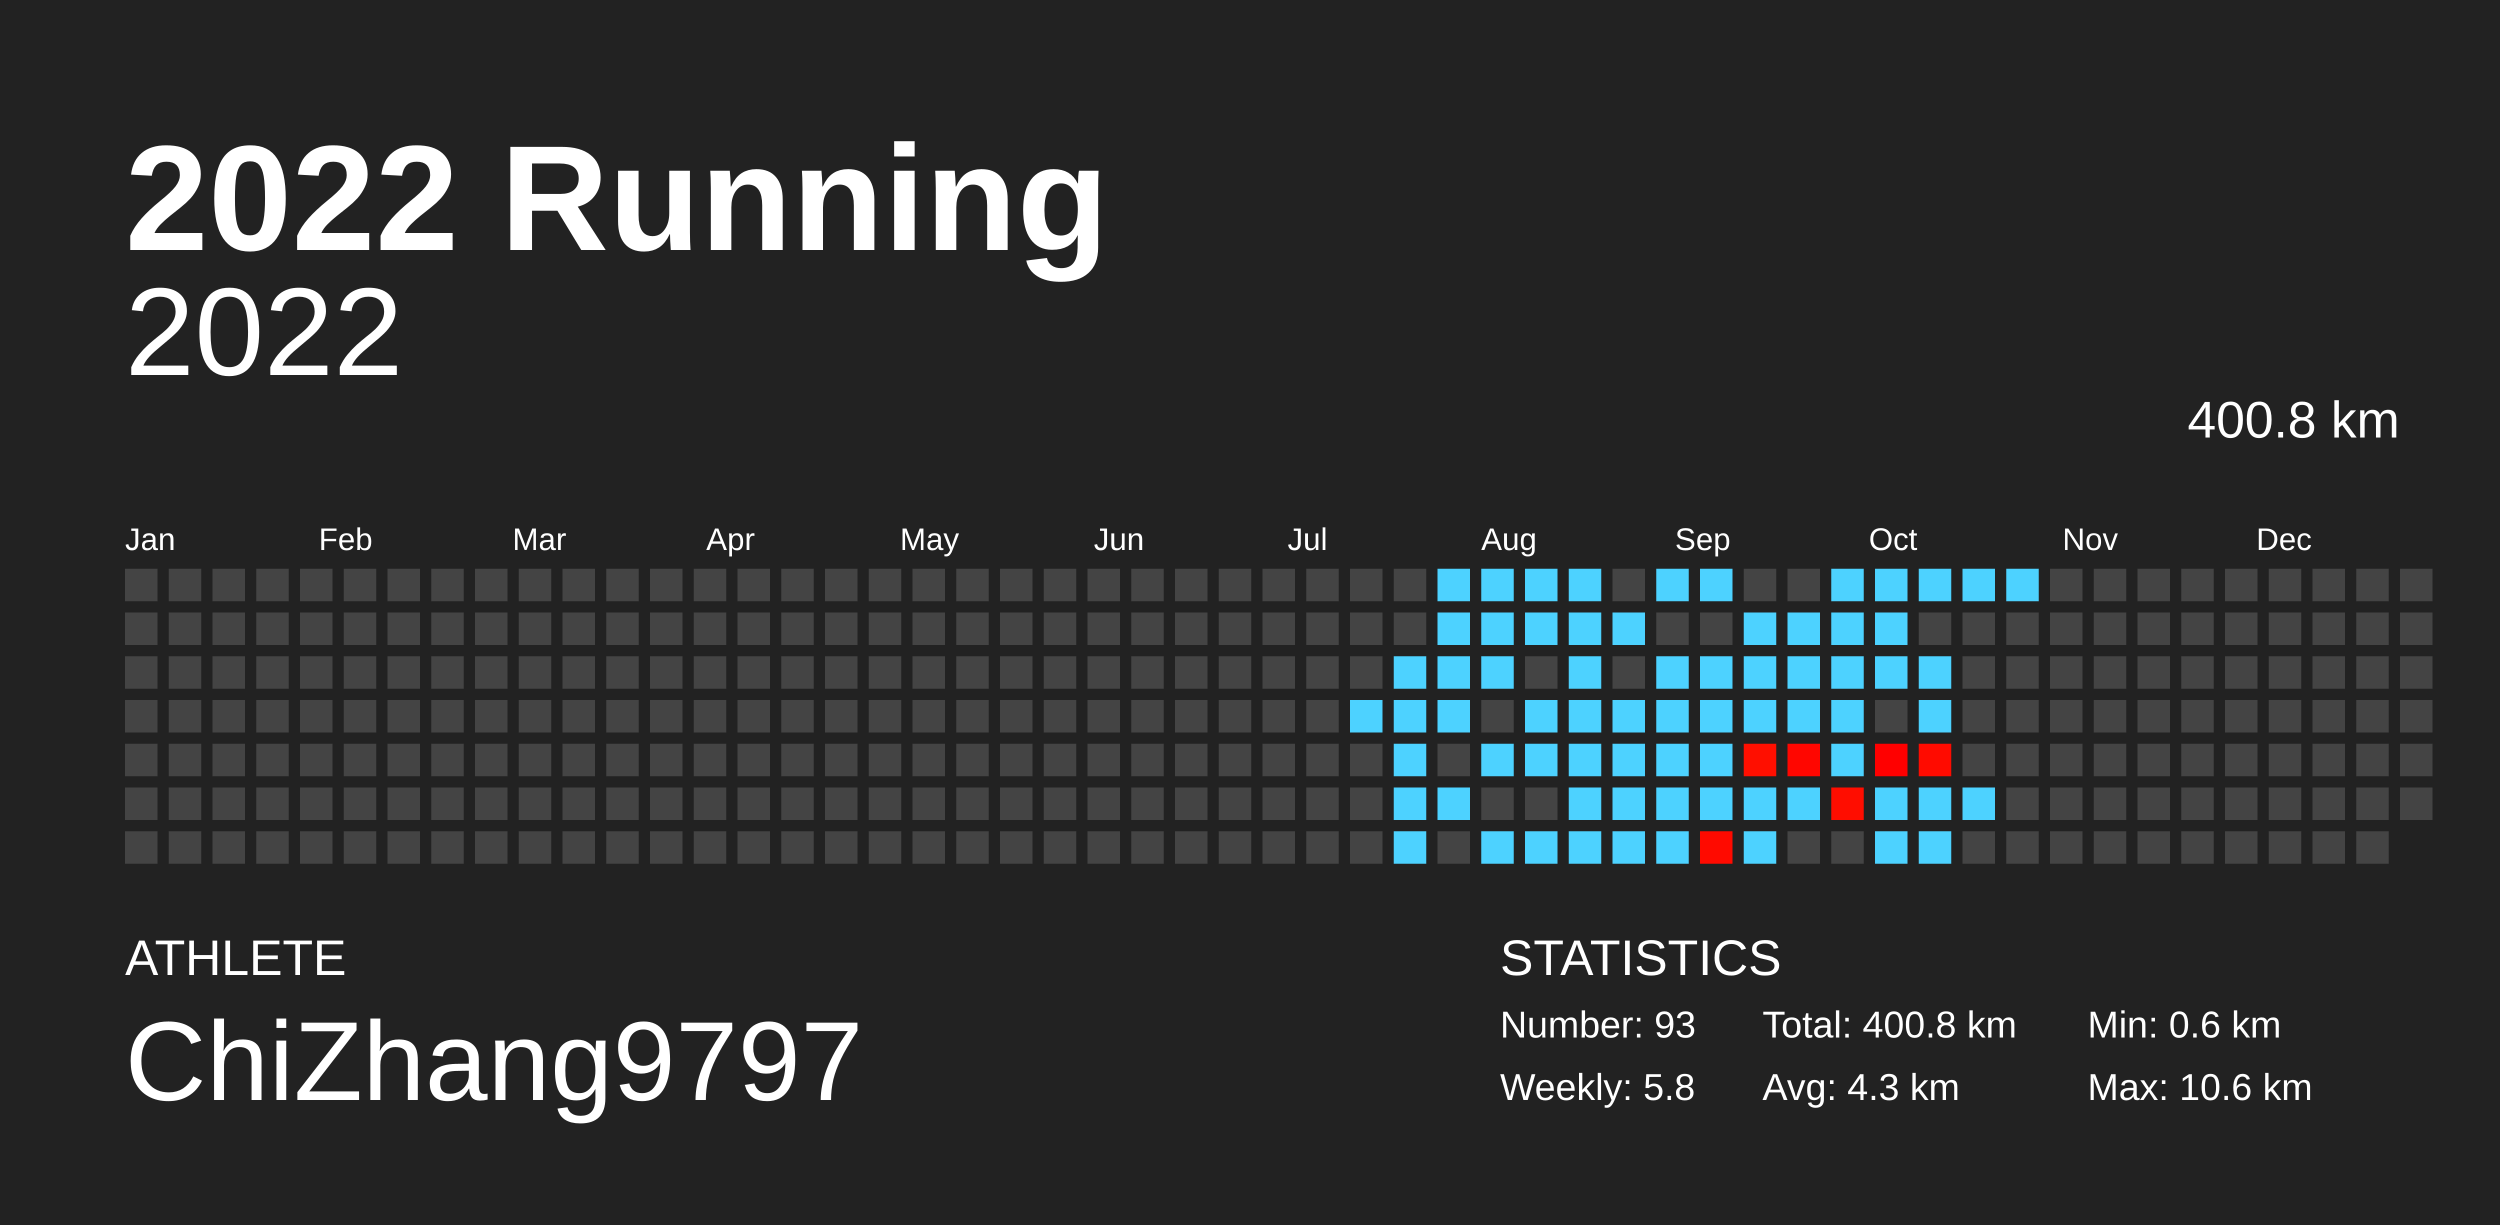
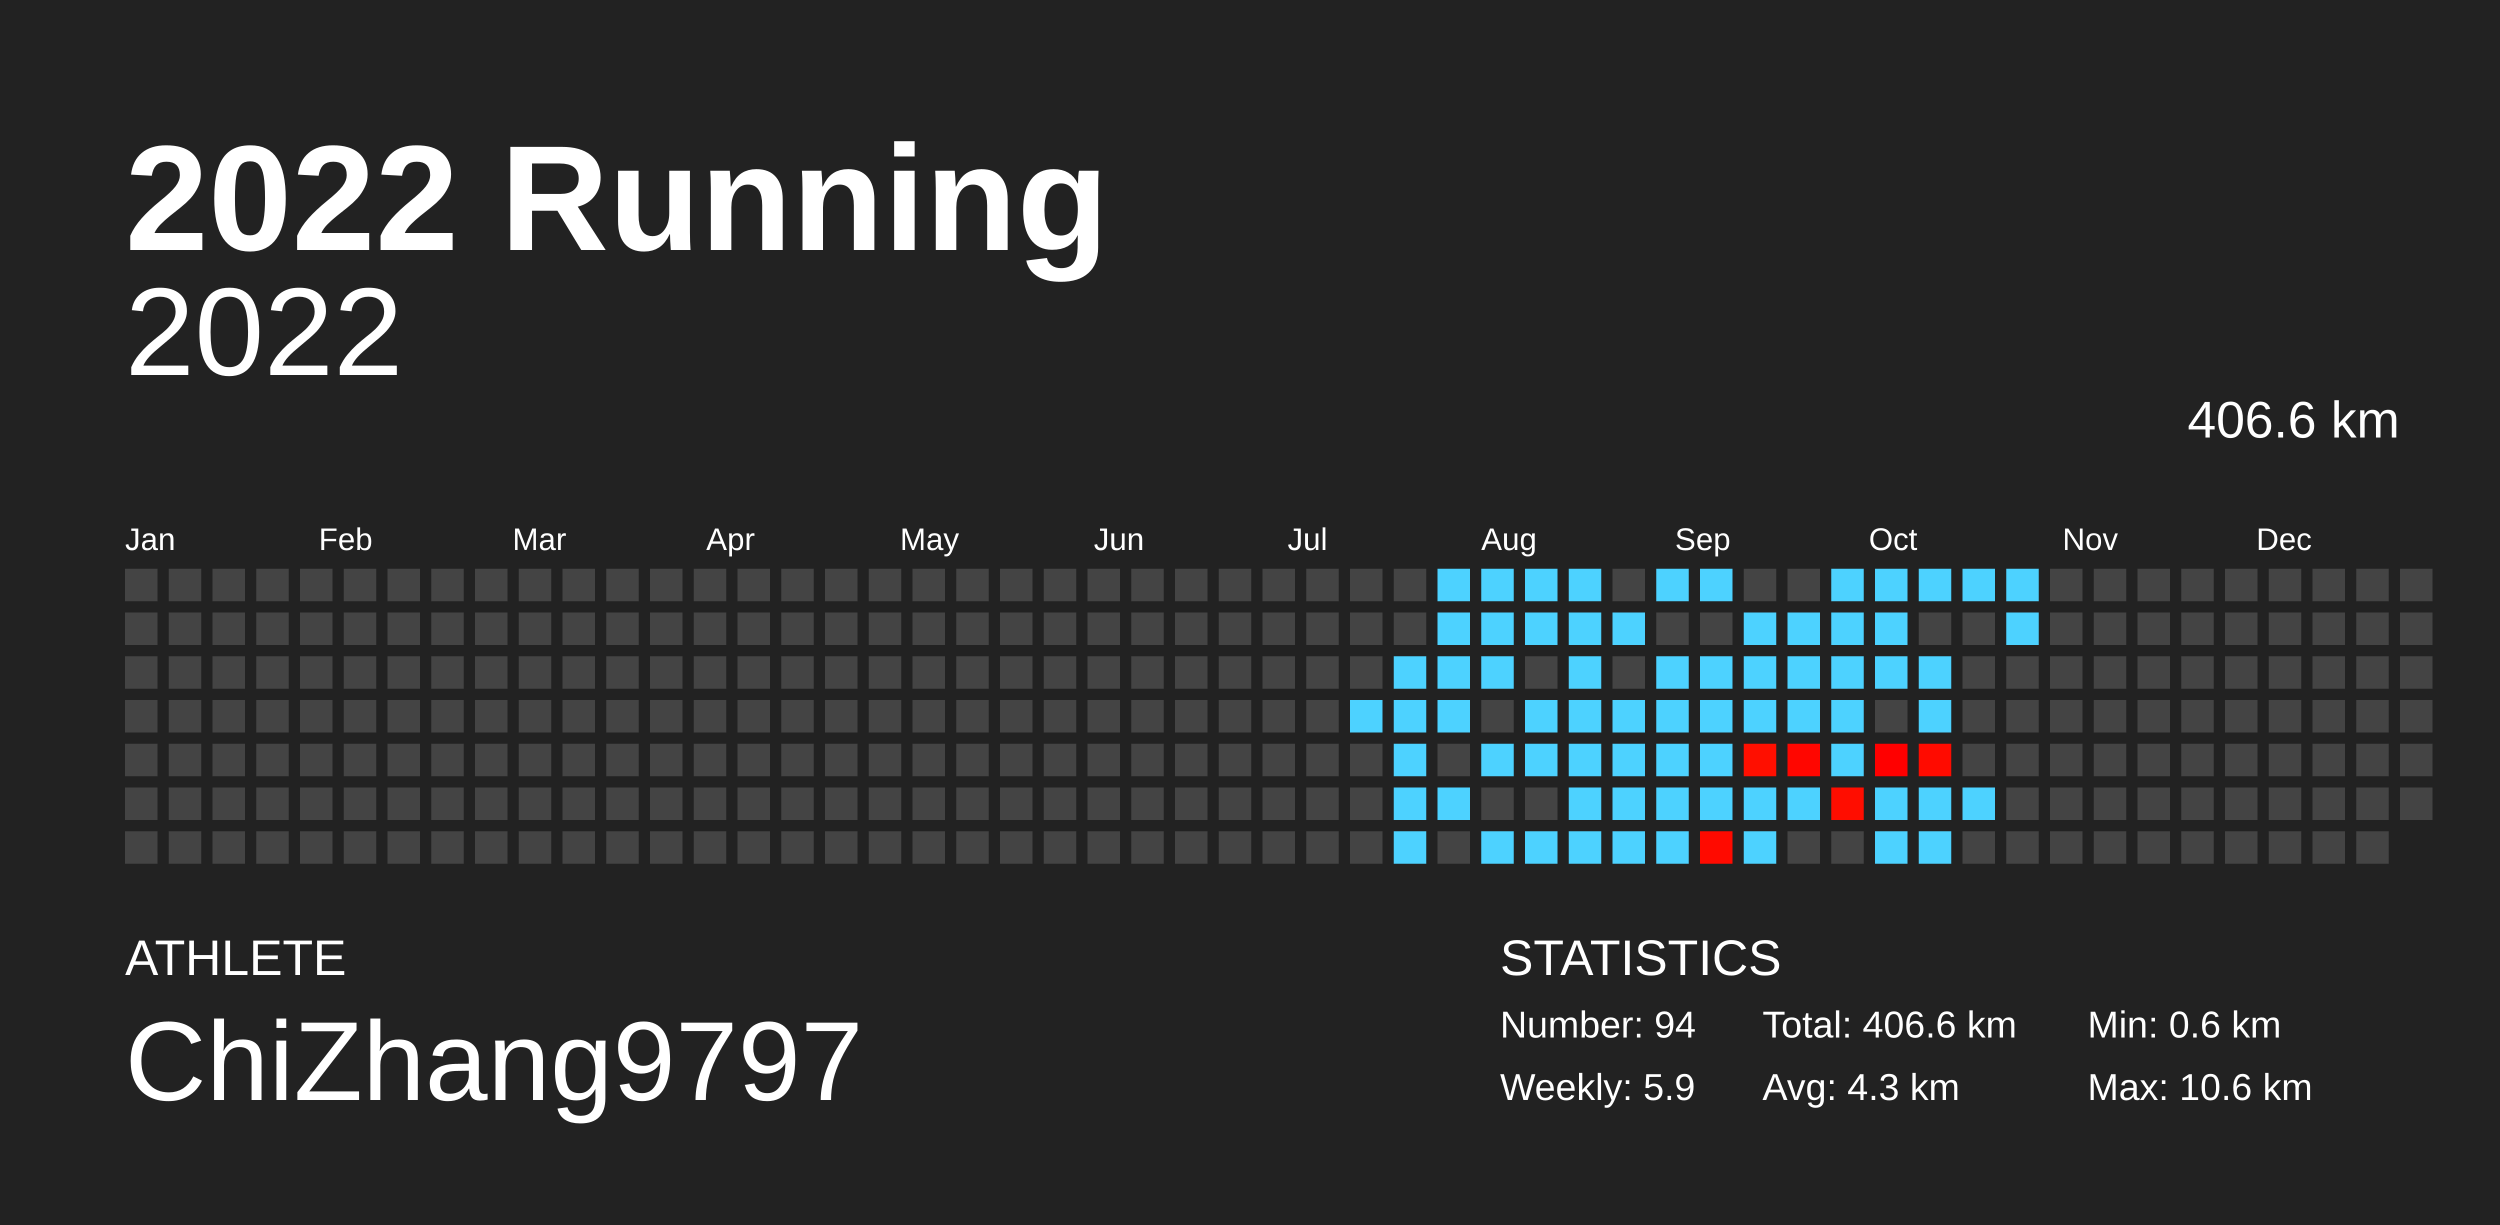
<svg xmlns="http://www.w3.org/2000/svg" baseProfile="full" height="98mm" version="1.1" viewBox="0,0,200,98" width="200mm">
  <defs />
  <rect fill="#222222" height="98" width="200" x="0" y="0" />
  <text fill="#FFFFFF" style="font-size:12px; font-family:Arial; font-weight:bold;" x="10" y="20">2022 Running</text>
  <text fill="#FFFFFF" style="font-size:4px; font-family:Arial" x="10" y="78">ATHLETE</text>
  <text fill="#FFFFFF" style="font-size:9px; font-family:Arial" x="10" y="88">ChiZhang9797</text>
  <text fill="#FFFFFF" style="font-size:4px; font-family:Arial" x="120" y="78">STATISTICS</text>
-   <text fill="#FFFFFF" style="font-size:3px; font-family:Arial" x="120" y="83">Number: 93</text>
-   <text fill="#FFFFFF" style="font-size:3px; font-family:Arial" x="120" y="88">Weekly: 5.8</text>
-   <text fill="#FFFFFF" style="font-size:3px; font-family:Arial" x="141" y="83">Total: 400.8 km</text>
+   <text fill="#FFFFFF" style="font-size:3px; font-family:Arial" x="120" y="83">Number: 94</text>
+   <text fill="#FFFFFF" style="font-size:3px; font-family:Arial" x="120" y="88">Weekly: 5.9</text>
+   <text fill="#FFFFFF" style="font-size:3px; font-family:Arial" x="141" y="83">Total: 406.6 km</text>
  <text fill="#FFFFFF" style="font-size:3px; font-family:Arial" x="141" y="88">Avg: 4.3 km</text>
  <text fill="#FFFFFF" style="font-size:3px; font-family:Arial" x="167" y="83">Min: 0.6 km</text>
  <text fill="#FFFFFF" style="font-size:3px; font-family:Arial" x="167" y="88">Max: 10.6 km</text>
  <text alignment-baseline="hanging" fill="#FFFFFF" style="font-size:10.0px; font-family:Arial;" x="10" y="30">2022</text>
-   <text alignment-baseline="hanging" fill="#FFFFFF" style="font-size:4.125px; font-family:Arial;" x="175" y="35">400.8 km</text>
+   <text alignment-baseline="hanging" fill="#FFFFFF" style="font-size:4.125px; font-family:Arial;" x="175" y="35">406.6 km</text>
  <text fill="#FFFFFF" style="font-size:2.5px; font-family:Arial" x="10.0" y="44">Jan</text>
  <text fill="#FFFFFF" style="font-size:2.5px; font-family:Arial" x="25.5" y="44">Feb</text>
  <text fill="#FFFFFF" style="font-size:2.5px; font-family:Arial" x="41.0" y="44">Mar</text>
  <text fill="#FFFFFF" style="font-size:2.5px; font-family:Arial" x="56.5" y="44">Apr</text>
  <text fill="#FFFFFF" style="font-size:2.5px; font-family:Arial" x="72.0" y="44">May</text>
  <text fill="#FFFFFF" style="font-size:2.5px; font-family:Arial" x="87.5" y="44">Jun</text>
  <text fill="#FFFFFF" style="font-size:2.5px; font-family:Arial" x="103.0" y="44">Jul</text>
  <text fill="#FFFFFF" style="font-size:2.5px; font-family:Arial" x="118.5" y="44">Aug</text>
  <text fill="#FFFFFF" style="font-size:2.5px; font-family:Arial" x="134.0" y="44">Sep</text>
  <text fill="#FFFFFF" style="font-size:2.5px; font-family:Arial" x="149.5" y="44">Oct</text>
  <text fill="#FFFFFF" style="font-size:2.5px; font-family:Arial" x="165.0" y="44">Nov</text>
  <text fill="#FFFFFF" style="font-size:2.5px; font-family:Arial" x="180.5" y="44">Dec</text>
  <rect fill="#444444" height="2.6" width="2.6" x="10.0" y="45.5" />
  <rect fill="#444444" height="2.6" width="2.6" x="10.0" y="49.0" />
  <rect fill="#444444" height="2.6" width="2.6" x="10.0" y="52.5" />
  <rect fill="#444444" height="2.6" width="2.6" x="10.0" y="56.0" />
  <rect fill="#444444" height="2.6" width="2.6" x="10.0" y="59.5" />
  <rect fill="#444444" height="2.6" width="2.6" x="10.0" y="63.0" />
  <rect fill="#444444" height="2.6" width="2.6" x="10.0" y="66.5" />
  <rect fill="#444444" height="2.6" width="2.6" x="13.5" y="45.5" />
  <rect fill="#444444" height="2.6" width="2.6" x="13.5" y="49.0" />
  <rect fill="#444444" height="2.6" width="2.6" x="13.5" y="52.5" />
  <rect fill="#444444" height="2.6" width="2.6" x="13.5" y="56.0" />
  <rect fill="#444444" height="2.6" width="2.6" x="13.5" y="59.5" />
  <rect fill="#444444" height="2.6" width="2.6" x="13.5" y="63.0" />
  <rect fill="#444444" height="2.6" width="2.6" x="13.5" y="66.5" />
  <rect fill="#444444" height="2.6" width="2.6" x="17.0" y="45.5" />
  <rect fill="#444444" height="2.6" width="2.6" x="17.0" y="49.0" />
  <rect fill="#444444" height="2.6" width="2.6" x="17.0" y="52.5" />
  <rect fill="#444444" height="2.6" width="2.6" x="17.0" y="56.0" />
  <rect fill="#444444" height="2.6" width="2.6" x="17.0" y="59.5" />
  <rect fill="#444444" height="2.6" width="2.6" x="17.0" y="63.0" />
  <rect fill="#444444" height="2.6" width="2.6" x="17.0" y="66.5" />
  <rect fill="#444444" height="2.6" width="2.6" x="20.5" y="45.5" />
  <rect fill="#444444" height="2.6" width="2.6" x="20.5" y="49.0" />
  <rect fill="#444444" height="2.6" width="2.6" x="20.5" y="52.5" />
  <rect fill="#444444" height="2.6" width="2.6" x="20.5" y="56.0" />
  <rect fill="#444444" height="2.6" width="2.6" x="20.5" y="59.5" />
  <rect fill="#444444" height="2.6" width="2.6" x="20.5" y="63.0" />
  <rect fill="#444444" height="2.6" width="2.6" x="20.5" y="66.5" />
  <rect fill="#444444" height="2.6" width="2.6" x="24.0" y="45.5" />
  <rect fill="#444444" height="2.6" width="2.6" x="24.0" y="49.0" />
  <rect fill="#444444" height="2.6" width="2.6" x="24.0" y="52.5" />
  <rect fill="#444444" height="2.6" width="2.6" x="24.0" y="56.0" />
  <rect fill="#444444" height="2.6" width="2.6" x="24.0" y="59.5" />
  <rect fill="#444444" height="2.6" width="2.6" x="24.0" y="63.0" />
  <rect fill="#444444" height="2.6" width="2.6" x="24.0" y="66.5" />
  <rect fill="#444444" height="2.6" width="2.6" x="27.5" y="45.5" />
  <rect fill="#444444" height="2.6" width="2.6" x="27.5" y="49.0" />
  <rect fill="#444444" height="2.6" width="2.6" x="27.5" y="52.5" />
  <rect fill="#444444" height="2.6" width="2.6" x="27.5" y="56.0" />
  <rect fill="#444444" height="2.6" width="2.6" x="27.5" y="59.5" />
  <rect fill="#444444" height="2.6" width="2.6" x="27.5" y="63.0" />
  <rect fill="#444444" height="2.6" width="2.6" x="27.5" y="66.5" />
  <rect fill="#444444" height="2.6" width="2.6" x="31.0" y="45.5" />
  <rect fill="#444444" height="2.6" width="2.6" x="31.0" y="49.0" />
  <rect fill="#444444" height="2.6" width="2.6" x="31.0" y="52.5" />
  <rect fill="#444444" height="2.6" width="2.6" x="31.0" y="56.0" />
  <rect fill="#444444" height="2.6" width="2.6" x="31.0" y="59.5" />
  <rect fill="#444444" height="2.6" width="2.6" x="31.0" y="63.0" />
  <rect fill="#444444" height="2.6" width="2.6" x="31.0" y="66.5" />
  <rect fill="#444444" height="2.6" width="2.6" x="34.5" y="45.5" />
  <rect fill="#444444" height="2.6" width="2.6" x="34.5" y="49.0" />
  <rect fill="#444444" height="2.6" width="2.6" x="34.5" y="52.5" />
  <rect fill="#444444" height="2.6" width="2.6" x="34.5" y="56.0" />
  <rect fill="#444444" height="2.6" width="2.6" x="34.5" y="59.5" />
  <rect fill="#444444" height="2.6" width="2.6" x="34.5" y="63.0" />
  <rect fill="#444444" height="2.6" width="2.6" x="34.5" y="66.5" />
  <rect fill="#444444" height="2.6" width="2.6" x="38.0" y="45.5" />
  <rect fill="#444444" height="2.6" width="2.6" x="38.0" y="49.0" />
  <rect fill="#444444" height="2.6" width="2.6" x="38.0" y="52.5" />
  <rect fill="#444444" height="2.6" width="2.6" x="38.0" y="56.0" />
  <rect fill="#444444" height="2.6" width="2.6" x="38.0" y="59.5" />
  <rect fill="#444444" height="2.6" width="2.6" x="38.0" y="63.0" />
  <rect fill="#444444" height="2.6" width="2.6" x="38.0" y="66.5" />
  <rect fill="#444444" height="2.6" width="2.6" x="41.5" y="45.5" />
  <rect fill="#444444" height="2.6" width="2.6" x="41.5" y="49.0" />
  <rect fill="#444444" height="2.6" width="2.6" x="41.5" y="52.5" />
  <rect fill="#444444" height="2.6" width="2.6" x="41.5" y="56.0" />
  <rect fill="#444444" height="2.6" width="2.6" x="41.5" y="59.5" />
  <rect fill="#444444" height="2.6" width="2.6" x="41.5" y="63.0" />
  <rect fill="#444444" height="2.6" width="2.6" x="41.5" y="66.5" />
  <rect fill="#444444" height="2.6" width="2.6" x="45.0" y="45.5" />
  <rect fill="#444444" height="2.6" width="2.6" x="45.0" y="49.0" />
  <rect fill="#444444" height="2.6" width="2.6" x="45.0" y="52.5" />
  <rect fill="#444444" height="2.6" width="2.6" x="45.0" y="56.0" />
  <rect fill="#444444" height="2.6" width="2.6" x="45.0" y="59.5" />
  <rect fill="#444444" height="2.6" width="2.6" x="45.0" y="63.0" />
  <rect fill="#444444" height="2.6" width="2.6" x="45.0" y="66.5" />
  <rect fill="#444444" height="2.6" width="2.6" x="48.5" y="45.5" />
  <rect fill="#444444" height="2.6" width="2.6" x="48.5" y="49.0" />
  <rect fill="#444444" height="2.6" width="2.6" x="48.5" y="52.5" />
  <rect fill="#444444" height="2.6" width="2.6" x="48.5" y="56.0" />
  <rect fill="#444444" height="2.6" width="2.6" x="48.5" y="59.5" />
  <rect fill="#444444" height="2.6" width="2.6" x="48.5" y="63.0" />
  <rect fill="#444444" height="2.6" width="2.6" x="48.5" y="66.5" />
  <rect fill="#444444" height="2.6" width="2.6" x="52.0" y="45.5" />
  <rect fill="#444444" height="2.6" width="2.6" x="52.0" y="49.0" />
  <rect fill="#444444" height="2.6" width="2.6" x="52.0" y="52.5" />
  <rect fill="#444444" height="2.6" width="2.6" x="52.0" y="56.0" />
  <rect fill="#444444" height="2.6" width="2.6" x="52.0" y="59.5" />
  <rect fill="#444444" height="2.6" width="2.6" x="52.0" y="63.0" />
  <rect fill="#444444" height="2.6" width="2.6" x="52.0" y="66.5" />
  <rect fill="#444444" height="2.6" width="2.6" x="55.5" y="45.5" />
  <rect fill="#444444" height="2.6" width="2.6" x="55.5" y="49.0" />
  <rect fill="#444444" height="2.6" width="2.6" x="55.5" y="52.5" />
  <rect fill="#444444" height="2.6" width="2.6" x="55.5" y="56.0" />
  <rect fill="#444444" height="2.6" width="2.6" x="55.5" y="59.5" />
  <rect fill="#444444" height="2.6" width="2.6" x="55.5" y="63.0" />
  <rect fill="#444444" height="2.6" width="2.6" x="55.5" y="66.5" />
  <rect fill="#444444" height="2.6" width="2.6" x="59.0" y="45.5" />
  <rect fill="#444444" height="2.6" width="2.6" x="59.0" y="49.0" />
  <rect fill="#444444" height="2.6" width="2.6" x="59.0" y="52.5" />
  <rect fill="#444444" height="2.6" width="2.6" x="59.0" y="56.0" />
  <rect fill="#444444" height="2.6" width="2.6" x="59.0" y="59.5" />
  <rect fill="#444444" height="2.6" width="2.6" x="59.0" y="63.0" />
  <rect fill="#444444" height="2.6" width="2.6" x="59.0" y="66.5" />
  <rect fill="#444444" height="2.6" width="2.6" x="62.5" y="45.5" />
  <rect fill="#444444" height="2.6" width="2.6" x="62.5" y="49.0" />
  <rect fill="#444444" height="2.6" width="2.6" x="62.5" y="52.5" />
  <rect fill="#444444" height="2.6" width="2.6" x="62.5" y="56.0" />
  <rect fill="#444444" height="2.6" width="2.6" x="62.5" y="59.5" />
  <rect fill="#444444" height="2.6" width="2.6" x="62.5" y="63.0" />
  <rect fill="#444444" height="2.6" width="2.6" x="62.5" y="66.5" />
  <rect fill="#444444" height="2.6" width="2.6" x="66.0" y="45.5" />
  <rect fill="#444444" height="2.6" width="2.6" x="66.0" y="49.0" />
  <rect fill="#444444" height="2.6" width="2.6" x="66.0" y="52.5" />
  <rect fill="#444444" height="2.6" width="2.6" x="66.0" y="56.0" />
  <rect fill="#444444" height="2.6" width="2.6" x="66.0" y="59.5" />
  <rect fill="#444444" height="2.6" width="2.6" x="66.0" y="63.0" />
  <rect fill="#444444" height="2.6" width="2.6" x="66.0" y="66.5" />
  <rect fill="#444444" height="2.6" width="2.6" x="69.5" y="45.5" />
  <rect fill="#444444" height="2.6" width="2.6" x="69.5" y="49.0" />
  <rect fill="#444444" height="2.6" width="2.6" x="69.5" y="52.5" />
  <rect fill="#444444" height="2.6" width="2.6" x="69.5" y="56.0" />
  <rect fill="#444444" height="2.6" width="2.6" x="69.5" y="59.5" />
  <rect fill="#444444" height="2.6" width="2.6" x="69.5" y="63.0" />
  <rect fill="#444444" height="2.6" width="2.6" x="69.5" y="66.5" />
  <rect fill="#444444" height="2.6" width="2.6" x="73.0" y="45.5" />
  <rect fill="#444444" height="2.6" width="2.6" x="73.0" y="49.0" />
  <rect fill="#444444" height="2.6" width="2.6" x="73.0" y="52.5" />
  <rect fill="#444444" height="2.6" width="2.6" x="73.0" y="56.0" />
  <rect fill="#444444" height="2.6" width="2.6" x="73.0" y="59.5" />
  <rect fill="#444444" height="2.6" width="2.6" x="73.0" y="63.0" />
  <rect fill="#444444" height="2.6" width="2.6" x="73.0" y="66.5" />
  <rect fill="#444444" height="2.6" width="2.6" x="76.5" y="45.5" />
  <rect fill="#444444" height="2.6" width="2.6" x="76.5" y="49.0" />
  <rect fill="#444444" height="2.6" width="2.6" x="76.5" y="52.5" />
  <rect fill="#444444" height="2.6" width="2.6" x="76.5" y="56.0" />
  <rect fill="#444444" height="2.6" width="2.6" x="76.5" y="59.5" />
  <rect fill="#444444" height="2.6" width="2.6" x="76.5" y="63.0" />
  <rect fill="#444444" height="2.6" width="2.6" x="76.5" y="66.5" />
  <rect fill="#444444" height="2.6" width="2.6" x="80.0" y="45.5" />
  <rect fill="#444444" height="2.6" width="2.6" x="80.0" y="49.0" />
  <rect fill="#444444" height="2.6" width="2.6" x="80.0" y="52.5" />
  <rect fill="#444444" height="2.6" width="2.6" x="80.0" y="56.0" />
  <rect fill="#444444" height="2.6" width="2.6" x="80.0" y="59.5" />
  <rect fill="#444444" height="2.6" width="2.6" x="80.0" y="63.0" />
  <rect fill="#444444" height="2.6" width="2.6" x="80.0" y="66.5" />
  <rect fill="#444444" height="2.6" width="2.6" x="83.5" y="45.5" />
  <rect fill="#444444" height="2.6" width="2.6" x="83.5" y="49.0" />
  <rect fill="#444444" height="2.6" width="2.6" x="83.5" y="52.5" />
  <rect fill="#444444" height="2.6" width="2.6" x="83.5" y="56.0" />
  <rect fill="#444444" height="2.6" width="2.6" x="83.5" y="59.5" />
  <rect fill="#444444" height="2.6" width="2.6" x="83.5" y="63.0" />
  <rect fill="#444444" height="2.6" width="2.6" x="83.5" y="66.5" />
  <rect fill="#444444" height="2.6" width="2.6" x="87.0" y="45.5" />
  <rect fill="#444444" height="2.6" width="2.6" x="87.0" y="49.0" />
  <rect fill="#444444" height="2.6" width="2.6" x="87.0" y="52.5" />
  <rect fill="#444444" height="2.6" width="2.6" x="87.0" y="56.0" />
  <rect fill="#444444" height="2.6" width="2.6" x="87.0" y="59.5" />
  <rect fill="#444444" height="2.6" width="2.6" x="87.0" y="63.0" />
  <rect fill="#444444" height="2.6" width="2.6" x="87.0" y="66.5" />
  <rect fill="#444444" height="2.6" width="2.6" x="90.5" y="45.5" />
  <rect fill="#444444" height="2.6" width="2.6" x="90.5" y="49.0" />
  <rect fill="#444444" height="2.6" width="2.6" x="90.5" y="52.5" />
  <rect fill="#444444" height="2.6" width="2.6" x="90.5" y="56.0" />
  <rect fill="#444444" height="2.6" width="2.6" x="90.5" y="59.5" />
  <rect fill="#444444" height="2.6" width="2.6" x="90.5" y="63.0" />
  <rect fill="#444444" height="2.6" width="2.6" x="90.5" y="66.5" />
  <rect fill="#444444" height="2.6" width="2.6" x="94.0" y="45.5" />
  <rect fill="#444444" height="2.6" width="2.6" x="94.0" y="49.0" />
  <rect fill="#444444" height="2.6" width="2.6" x="94.0" y="52.5" />
  <rect fill="#444444" height="2.6" width="2.6" x="94.0" y="56.0" />
  <rect fill="#444444" height="2.6" width="2.6" x="94.0" y="59.5" />
  <rect fill="#444444" height="2.6" width="2.6" x="94.0" y="63.0" />
  <rect fill="#444444" height="2.6" width="2.6" x="94.0" y="66.5" />
  <rect fill="#444444" height="2.6" width="2.6" x="97.5" y="45.5" />
  <rect fill="#444444" height="2.6" width="2.6" x="97.5" y="49.0" />
  <rect fill="#444444" height="2.6" width="2.6" x="97.5" y="52.5" />
  <rect fill="#444444" height="2.6" width="2.6" x="97.5" y="56.0" />
  <rect fill="#444444" height="2.6" width="2.6" x="97.5" y="59.5" />
  <rect fill="#444444" height="2.6" width="2.6" x="97.5" y="63.0" />
  <rect fill="#444444" height="2.6" width="2.6" x="97.5" y="66.5" />
  <rect fill="#444444" height="2.6" width="2.6" x="101.0" y="45.5" />
  <rect fill="#444444" height="2.6" width="2.6" x="101.0" y="49.0" />
  <rect fill="#444444" height="2.6" width="2.6" x="101.0" y="52.5" />
  <rect fill="#444444" height="2.6" width="2.6" x="101.0" y="56.0" />
  <rect fill="#444444" height="2.6" width="2.6" x="101.0" y="59.5" />
  <rect fill="#444444" height="2.6" width="2.6" x="101.0" y="63.0" />
  <rect fill="#444444" height="2.6" width="2.6" x="101.0" y="66.5" />
  <rect fill="#444444" height="2.6" width="2.6" x="104.5" y="45.5" />
  <rect fill="#444444" height="2.6" width="2.6" x="104.5" y="49.0" />
  <rect fill="#444444" height="2.6" width="2.6" x="104.5" y="52.5" />
  <rect fill="#444444" height="2.6" width="2.6" x="104.5" y="56.0" />
  <rect fill="#444444" height="2.6" width="2.6" x="104.5" y="59.5" />
  <rect fill="#444444" height="2.6" width="2.6" x="104.5" y="63.0" />
  <rect fill="#444444" height="2.6" width="2.6" x="104.5" y="66.5" />
  <rect fill="#444444" height="2.6" width="2.6" x="108.0" y="45.5" />
  <rect fill="#444444" height="2.6" width="2.6" x="108.0" y="49.0" />
  <rect fill="#444444" height="2.6" width="2.6" x="108.0" y="52.5" />
  <rect fill="#4dd2ff" height="2.6" width="2.6" x="108.0" y="56.0" />
  <rect fill="#444444" height="2.6" width="2.6" x="108.0" y="59.5" />
  <rect fill="#444444" height="2.6" width="2.6" x="108.0" y="63.0" />
  <rect fill="#444444" height="2.6" width="2.6" x="108.0" y="66.5" />
  <rect fill="#444444" height="2.6" width="2.6" x="111.5" y="45.5" />
  <rect fill="#444444" height="2.6" width="2.6" x="111.5" y="49.0" />
  <rect fill="#4dd2ff" height="2.6" width="2.6" x="111.5" y="52.5" />
  <rect fill="#4dd2ff" height="2.6" width="2.6" x="111.5" y="56.0" />
  <rect fill="#4dd2ff" height="2.6" width="2.6" x="111.5" y="59.5" />
  <rect fill="#4dd2ff" height="2.6" width="2.6" x="111.5" y="63.0" />
  <rect fill="#4dd2ff" height="2.6" width="2.6" x="111.5" y="66.5" />
  <rect fill="#4dd2ff" height="2.6" width="2.6" x="115.0" y="45.5" />
  <rect fill="#4dd2ff" height="2.6" width="2.6" x="115.0" y="49.0" />
  <rect fill="#4dd2ff" height="2.6" width="2.6" x="115.0" y="52.5" />
  <rect fill="#4dd2ff" height="2.6" width="2.6" x="115.0" y="56.0" />
  <rect fill="#444444" height="2.6" width="2.6" x="115.0" y="59.5" />
  <rect fill="#4dd2ff" height="2.6" width="2.6" x="115.0" y="63.0" />
  <rect fill="#444444" height="2.6" width="2.6" x="115.0" y="66.5" />
  <rect fill="#4dd2ff" height="2.6" width="2.6" x="118.5" y="45.5" />
  <rect fill="#4dd2ff" height="2.6" width="2.6" x="118.5" y="49.0" />
  <rect fill="#4dd2ff" height="2.6" width="2.6" x="118.5" y="52.5" />
  <rect fill="#444444" height="2.6" width="2.6" x="118.5" y="56.0" />
  <rect fill="#4dd2ff" height="2.6" width="2.6" x="118.5" y="59.5" />
  <rect fill="#444444" height="2.6" width="2.6" x="118.5" y="63.0" />
  <rect fill="#4dd2ff" height="2.6" width="2.6" x="118.5" y="66.5" />
  <rect fill="#4dd2ff" height="2.6" width="2.6" x="122.0" y="45.5" />
  <rect fill="#4dd2ff" height="2.6" width="2.6" x="122.0" y="49.0" />
  <rect fill="#444444" height="2.6" width="2.6" x="122.0" y="52.5" />
  <rect fill="#4dd2ff" height="2.6" width="2.6" x="122.0" y="56.0" />
  <rect fill="#4dd2ff" height="2.6" width="2.6" x="122.0" y="59.5" />
  <rect fill="#444444" height="2.6" width="2.6" x="122.0" y="63.0" />
  <rect fill="#4dd2ff" height="2.6" width="2.6" x="122.0" y="66.5" />
  <rect fill="#4dd2ff" height="2.6" width="2.6" x="125.5" y="45.5" />
  <rect fill="#4dd2ff" height="2.6" width="2.6" x="125.5" y="49.0" />
  <rect fill="#4dd2ff" height="2.6" width="2.6" x="125.5" y="52.5" />
  <rect fill="#4dd2ff" height="2.6" width="2.6" x="125.5" y="56.0" />
  <rect fill="#4dd2ff" height="2.6" width="2.6" x="125.5" y="59.5" />
  <rect fill="#4dd2ff" height="2.6" width="2.6" x="125.5" y="63.0" />
  <rect fill="#4dd2ff" height="2.6" width="2.6" x="125.5" y="66.5" />
  <rect fill="#444444" height="2.6" width="2.6" x="129.0" y="45.5" />
  <rect fill="#4dd2ff" height="2.6" width="2.6" x="129.0" y="49.0" />
  <rect fill="#444444" height="2.6" width="2.6" x="129.0" y="52.5" />
  <rect fill="#4dd2ff" height="2.6" width="2.6" x="129.0" y="56.0" />
  <rect fill="#4dd2ff" height="2.6" width="2.6" x="129.0" y="59.5" />
  <rect fill="#4dd2ff" height="2.6" width="2.6" x="129.0" y="63.0" />
  <rect fill="#4dd2ff" height="2.6" width="2.6" x="129.0" y="66.5" />
  <rect fill="#4dd2ff" height="2.6" width="2.6" x="132.5" y="45.5" />
  <rect fill="#444444" height="2.6" width="2.6" x="132.5" y="49.0" />
  <rect fill="#4dd2ff" height="2.6" width="2.6" x="132.5" y="52.5" />
  <rect fill="#4dd2ff" height="2.6" width="2.6" x="132.5" y="56.0" />
  <rect fill="#4dd2ff" height="2.6" width="2.6" x="132.5" y="59.5" />
  <rect fill="#4dd2ff" height="2.6" width="2.6" x="132.5" y="63.0" />
  <rect fill="#4dd2ff" height="2.6" width="2.6" x="132.5" y="66.5" />
  <rect fill="#4dd2ff" height="2.6" width="2.6" x="136.0" y="45.5" />
  <rect fill="#444444" height="2.6" width="2.6" x="136.0" y="49.0" />
  <rect fill="#4dd2ff" height="2.6" width="2.6" x="136.0" y="52.5" />
  <rect fill="#4dd2ff" height="2.6" width="2.6" x="136.0" y="56.0" />
  <rect fill="#4dd2ff" height="2.6" width="2.6" x="136.0" y="59.5" />
  <rect fill="#4dd2ff" height="2.6" width="2.6" x="136.0" y="63.0" />
  <rect fill="#ff0a00" height="2.6" width="2.6" x="136.0" y="66.5" />
  <rect fill="#444444" height="2.6" width="2.6" x="139.5" y="45.5" />
  <rect fill="#4dd2ff" height="2.6" width="2.6" x="139.5" y="49.0" />
  <rect fill="#4dd2ff" height="2.6" width="2.6" x="139.5" y="52.5" />
  <rect fill="#4dd2ff" height="2.6" width="2.6" x="139.5" y="56.0" />
  <rect fill="#ff0f00" height="2.6" width="2.6" x="139.5" y="59.5" />
  <rect fill="#4dd2ff" height="2.6" width="2.6" x="139.5" y="63.0" />
  <rect fill="#4dd2ff" height="2.6" width="2.6" x="139.5" y="66.5" />
  <rect fill="#444444" height="2.6" width="2.6" x="143.0" y="45.5" />
  <rect fill="#4dd2ff" height="2.6" width="2.6" x="143.0" y="49.0" />
  <rect fill="#4dd2ff" height="2.6" width="2.6" x="143.0" y="52.5" />
  <rect fill="#4dd2ff" height="2.6" width="2.6" x="143.0" y="56.0" />
  <rect fill="#ff0600" height="2.6" width="2.6" x="143.0" y="59.5" />
  <rect fill="#4dd2ff" height="2.6" width="2.6" x="143.0" y="63.0" />
  <rect fill="#444444" height="2.6" width="2.6" x="143.0" y="66.5" />
  <rect fill="#4dd2ff" height="2.6" width="2.6" x="146.5" y="45.5" />
  <rect fill="#4dd2ff" height="2.6" width="2.6" x="146.5" y="49.0" />
  <rect fill="#4dd2ff" height="2.6" width="2.6" x="146.5" y="52.5" />
  <rect fill="#4dd2ff" height="2.6" width="2.6" x="146.5" y="56.0" />
  <rect fill="#4dd2ff" height="2.6" width="2.6" x="146.5" y="59.5" />
  <rect fill="#ff0d00" height="2.6" width="2.6" x="146.5" y="63.0" />
  <rect fill="#444444" height="2.6" width="2.6" x="146.5" y="66.5" />
  <rect fill="#4dd2ff" height="2.6" width="2.6" x="150.0" y="45.5" />
  <rect fill="#4dd2ff" height="2.6" width="2.6" x="150.0" y="49.0" />
  <rect fill="#4dd2ff" height="2.6" width="2.6" x="150.0" y="52.5" />
  <rect fill="#444444" height="2.6" width="2.6" x="150.0" y="56.0" />
  <rect fill="#ff0000" height="2.6" width="2.6" x="150.0" y="59.5" />
  <rect fill="#4dd2ff" height="2.6" width="2.6" x="150.0" y="63.0" />
  <rect fill="#4dd2ff" height="2.6" width="2.6" x="150.0" y="66.5" />
  <rect fill="#4dd2ff" height="2.6" width="2.6" x="153.5" y="45.5" />
  <rect fill="#444444" height="2.6" width="2.6" x="153.5" y="49.0" />
  <rect fill="#4dd2ff" height="2.6" width="2.6" x="153.5" y="52.5" />
  <rect fill="#4dd2ff" height="2.6" width="2.6" x="153.5" y="56.0" />
  <rect fill="#ff0b00" height="2.6" width="2.6" x="153.5" y="59.5" />
  <rect fill="#4dd2ff" height="2.6" width="2.6" x="153.5" y="63.0" />
  <rect fill="#4dd2ff" height="2.6" width="2.6" x="153.5" y="66.5" />
  <rect fill="#4dd2ff" height="2.6" width="2.6" x="157.0" y="45.5" />
  <rect fill="#444444" height="2.6" width="2.6" x="157.0" y="49.0" />
  <rect fill="#444444" height="2.6" width="2.6" x="157.0" y="52.5" />
  <rect fill="#444444" height="2.6" width="2.6" x="157.0" y="56.0" />
  <rect fill="#444444" height="2.6" width="2.6" x="157.0" y="59.5" />
  <rect fill="#4dd2ff" height="2.6" width="2.6" x="157.0" y="63.0" />
  <rect fill="#444444" height="2.6" width="2.6" x="157.0" y="66.5" />
  <rect fill="#4dd2ff" height="2.6" width="2.6" x="160.5" y="45.5" />
-   <rect fill="#444444" height="2.6" width="2.6" x="160.5" y="49.0" />
+   <rect fill="#4dd2ff" height="2.6" width="2.6" x="160.5" y="49.0" />
  <rect fill="#444444" height="2.6" width="2.6" x="160.5" y="52.5" />
  <rect fill="#444444" height="2.6" width="2.6" x="160.5" y="56.0" />
  <rect fill="#444444" height="2.6" width="2.6" x="160.5" y="59.5" />
  <rect fill="#444444" height="2.6" width="2.6" x="160.5" y="63.0" />
  <rect fill="#444444" height="2.6" width="2.6" x="160.5" y="66.5" />
  <rect fill="#444444" height="2.6" width="2.6" x="164.0" y="45.5" />
  <rect fill="#444444" height="2.6" width="2.6" x="164.0" y="49.0" />
  <rect fill="#444444" height="2.6" width="2.6" x="164.0" y="52.5" />
  <rect fill="#444444" height="2.6" width="2.6" x="164.0" y="56.0" />
  <rect fill="#444444" height="2.6" width="2.6" x="164.0" y="59.5" />
  <rect fill="#444444" height="2.6" width="2.6" x="164.0" y="63.0" />
  <rect fill="#444444" height="2.6" width="2.6" x="164.0" y="66.5" />
  <rect fill="#444444" height="2.6" width="2.6" x="167.5" y="45.5" />
  <rect fill="#444444" height="2.6" width="2.6" x="167.5" y="49.0" />
  <rect fill="#444444" height="2.6" width="2.6" x="167.5" y="52.5" />
  <rect fill="#444444" height="2.6" width="2.6" x="167.5" y="56.0" />
  <rect fill="#444444" height="2.6" width="2.6" x="167.5" y="59.5" />
  <rect fill="#444444" height="2.6" width="2.6" x="167.5" y="63.0" />
  <rect fill="#444444" height="2.6" width="2.6" x="167.5" y="66.5" />
  <rect fill="#444444" height="2.6" width="2.6" x="171.0" y="45.5" />
  <rect fill="#444444" height="2.6" width="2.6" x="171.0" y="49.0" />
  <rect fill="#444444" height="2.6" width="2.6" x="171.0" y="52.5" />
  <rect fill="#444444" height="2.6" width="2.6" x="171.0" y="56.0" />
  <rect fill="#444444" height="2.6" width="2.6" x="171.0" y="59.5" />
  <rect fill="#444444" height="2.6" width="2.6" x="171.0" y="63.0" />
  <rect fill="#444444" height="2.6" width="2.6" x="171.0" y="66.5" />
  <rect fill="#444444" height="2.6" width="2.6" x="174.5" y="45.5" />
  <rect fill="#444444" height="2.6" width="2.6" x="174.5" y="49.0" />
  <rect fill="#444444" height="2.6" width="2.6" x="174.5" y="52.5" />
  <rect fill="#444444" height="2.6" width="2.6" x="174.5" y="56.0" />
  <rect fill="#444444" height="2.6" width="2.6" x="174.5" y="59.5" />
  <rect fill="#444444" height="2.6" width="2.6" x="174.5" y="63.0" />
  <rect fill="#444444" height="2.6" width="2.6" x="174.5" y="66.5" />
  <rect fill="#444444" height="2.6" width="2.6" x="178.0" y="45.5" />
  <rect fill="#444444" height="2.6" width="2.6" x="178.0" y="49.0" />
  <rect fill="#444444" height="2.6" width="2.6" x="178.0" y="52.5" />
  <rect fill="#444444" height="2.6" width="2.6" x="178.0" y="56.0" />
  <rect fill="#444444" height="2.6" width="2.6" x="178.0" y="59.5" />
  <rect fill="#444444" height="2.6" width="2.6" x="178.0" y="63.0" />
  <rect fill="#444444" height="2.6" width="2.6" x="178.0" y="66.5" />
  <rect fill="#444444" height="2.6" width="2.6" x="181.5" y="45.5" />
  <rect fill="#444444" height="2.6" width="2.6" x="181.5" y="49.0" />
  <rect fill="#444444" height="2.6" width="2.6" x="181.5" y="52.5" />
  <rect fill="#444444" height="2.6" width="2.6" x="181.5" y="56.0" />
  <rect fill="#444444" height="2.6" width="2.6" x="181.5" y="59.5" />
  <rect fill="#444444" height="2.6" width="2.6" x="181.5" y="63.0" />
  <rect fill="#444444" height="2.6" width="2.6" x="181.5" y="66.5" />
  <rect fill="#444444" height="2.6" width="2.6" x="185.0" y="45.5" />
  <rect fill="#444444" height="2.6" width="2.6" x="185.0" y="49.0" />
  <rect fill="#444444" height="2.6" width="2.6" x="185.0" y="52.5" />
  <rect fill="#444444" height="2.6" width="2.6" x="185.0" y="56.0" />
  <rect fill="#444444" height="2.6" width="2.6" x="185.0" y="59.5" />
  <rect fill="#444444" height="2.6" width="2.6" x="185.0" y="63.0" />
  <rect fill="#444444" height="2.6" width="2.6" x="185.0" y="66.5" />
  <rect fill="#444444" height="2.6" width="2.6" x="188.5" y="45.5" />
  <rect fill="#444444" height="2.6" width="2.6" x="188.5" y="49.0" />
  <rect fill="#444444" height="2.6" width="2.6" x="188.5" y="52.5" />
  <rect fill="#444444" height="2.6" width="2.6" x="188.5" y="56.0" />
  <rect fill="#444444" height="2.6" width="2.6" x="188.5" y="59.5" />
  <rect fill="#444444" height="2.6" width="2.6" x="188.5" y="63.0" />
  <rect fill="#444444" height="2.6" width="2.6" x="188.5" y="66.5" />
  <rect fill="#444444" height="2.6" width="2.6" x="192.0" y="45.5" />
  <rect fill="#444444" height="2.6" width="2.6" x="192.0" y="49.0" />
  <rect fill="#444444" height="2.6" width="2.6" x="192.0" y="52.5" />
  <rect fill="#444444" height="2.6" width="2.6" x="192.0" y="56.0" />
  <rect fill="#444444" height="2.6" width="2.6" x="192.0" y="59.5" />
  <rect fill="#444444" height="2.6" width="2.6" x="192.0" y="63.0" />
</svg>
